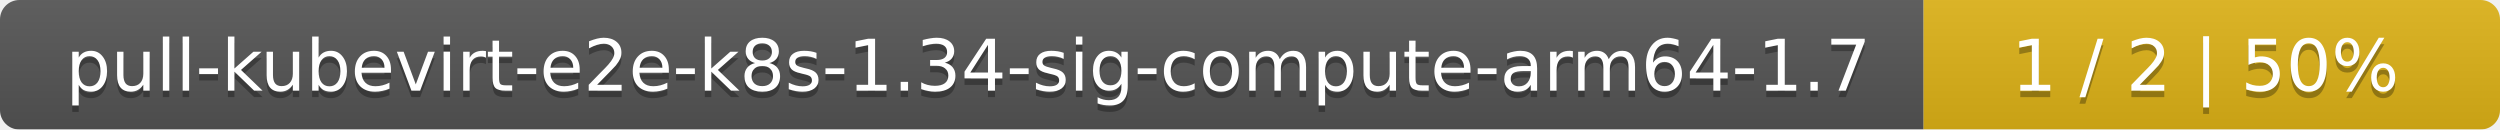
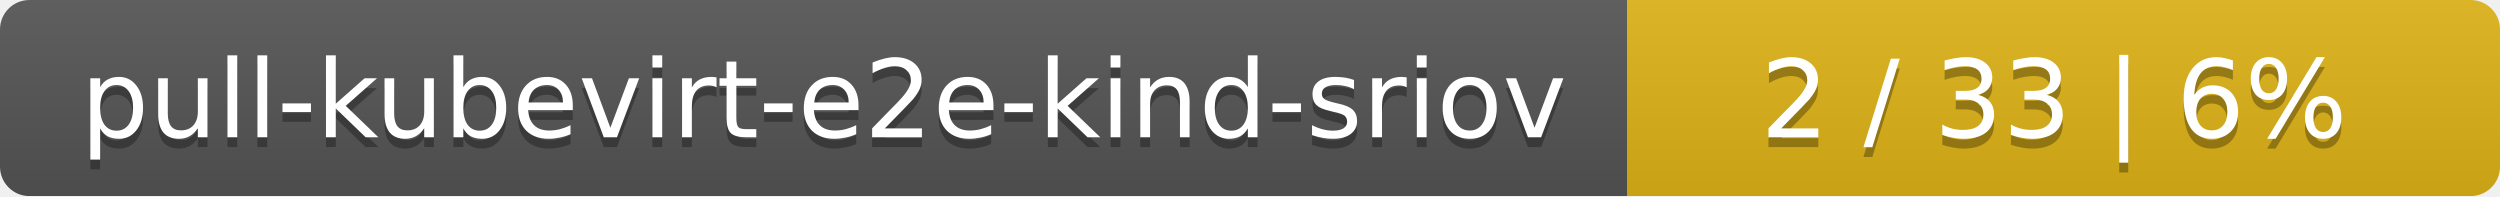
- <svg xmlns="http://www.w3.org/2000/svg" width="386" height="20">
+ <svg xmlns="http://www.w3.org/2000/svg" width="255" height="20">
  <linearGradient id="smooth" x2="0" y2="100%">
    <stop offset="0" stop-color="#bbb" stop-opacity=".1" />
    <stop offset="1" stop-opacity=".1" />
  </linearGradient>
  <mask id="round">
-     <rect width="386" height="20" rx="3" fill="#fff" />
+     <rect width="255" height="20" rx="3" fill="#fff" />
  </mask>
  <g mask="url(#round)">
-     <rect width="297" height="20" fill="#555" />
-     <rect x="297" width="89" height="20" fill="#dfb317" />
-     <rect width="386" height="20" fill="url(#smooth)" />
+     <rect width="166" height="20" fill="#555" />
+     <rect x="166" width="89" height="20" fill="#dfb317" />
+     <rect width="255" height="20" fill="url(#smooth)" />
  </g>
  <g fill="#fff" text-anchor="middle" font-family="DejaVu Sans,Verdana,Geneva,sans-serif" font-size="11">
-     <text x="149.5" y="15" fill="#010101" fill-opacity=".3">pull-kubevirt-e2e-k8s-1.34-sig-compute-arm64-1.7</text>
-     <text x="149.5" y="14">pull-kubevirt-e2e-k8s-1.34-sig-compute-arm64-1.7</text>
-     <text x="340.5" y="15" fill="#010101" fill-opacity=".3">1 / 2    |    50%</text>
-     <text x="340.5" y="14">1 / 2    |    50%</text>
+     <text x="84" y="15" fill="#010101" fill-opacity=".3">pull-kubevirt-e2e-kind-sriov</text>
+     <text x="84" y="14">pull-kubevirt-e2e-kind-sriov</text>
+     <text x="209.5" y="15" fill="#010101" fill-opacity=".3">2 / 33    |    6%</text>
+     <text x="209.5" y="14">2 / 33    |    6%</text>
  </g>
</svg>
